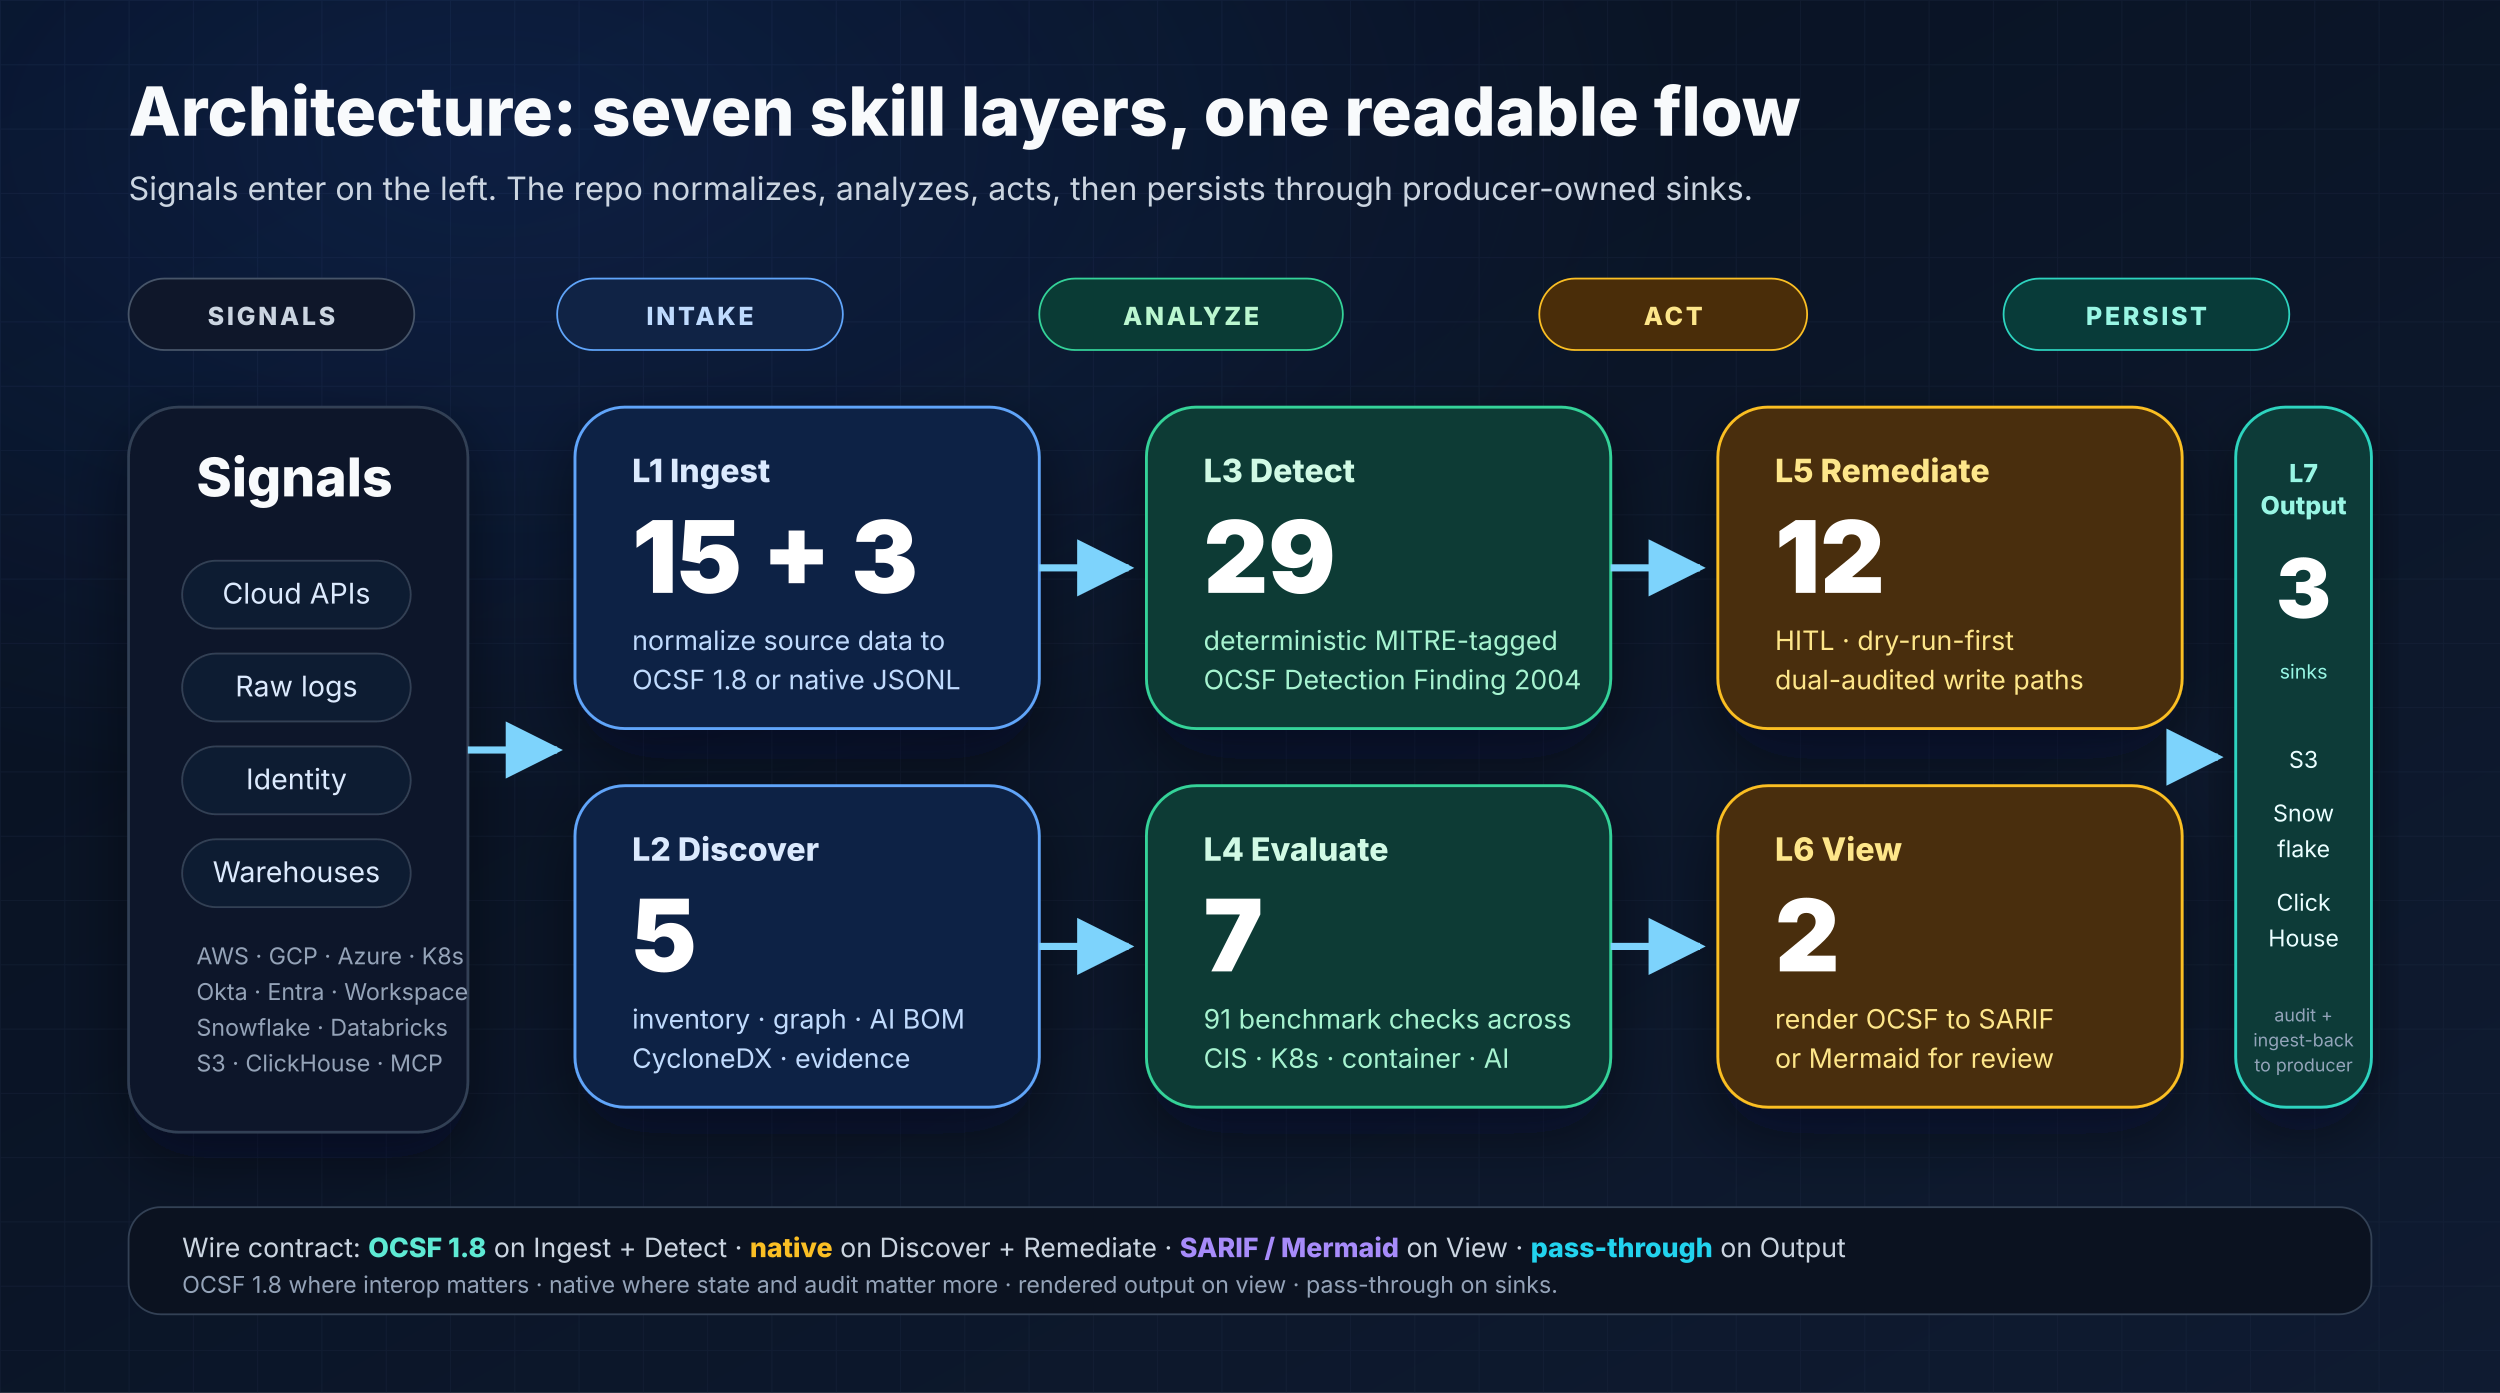
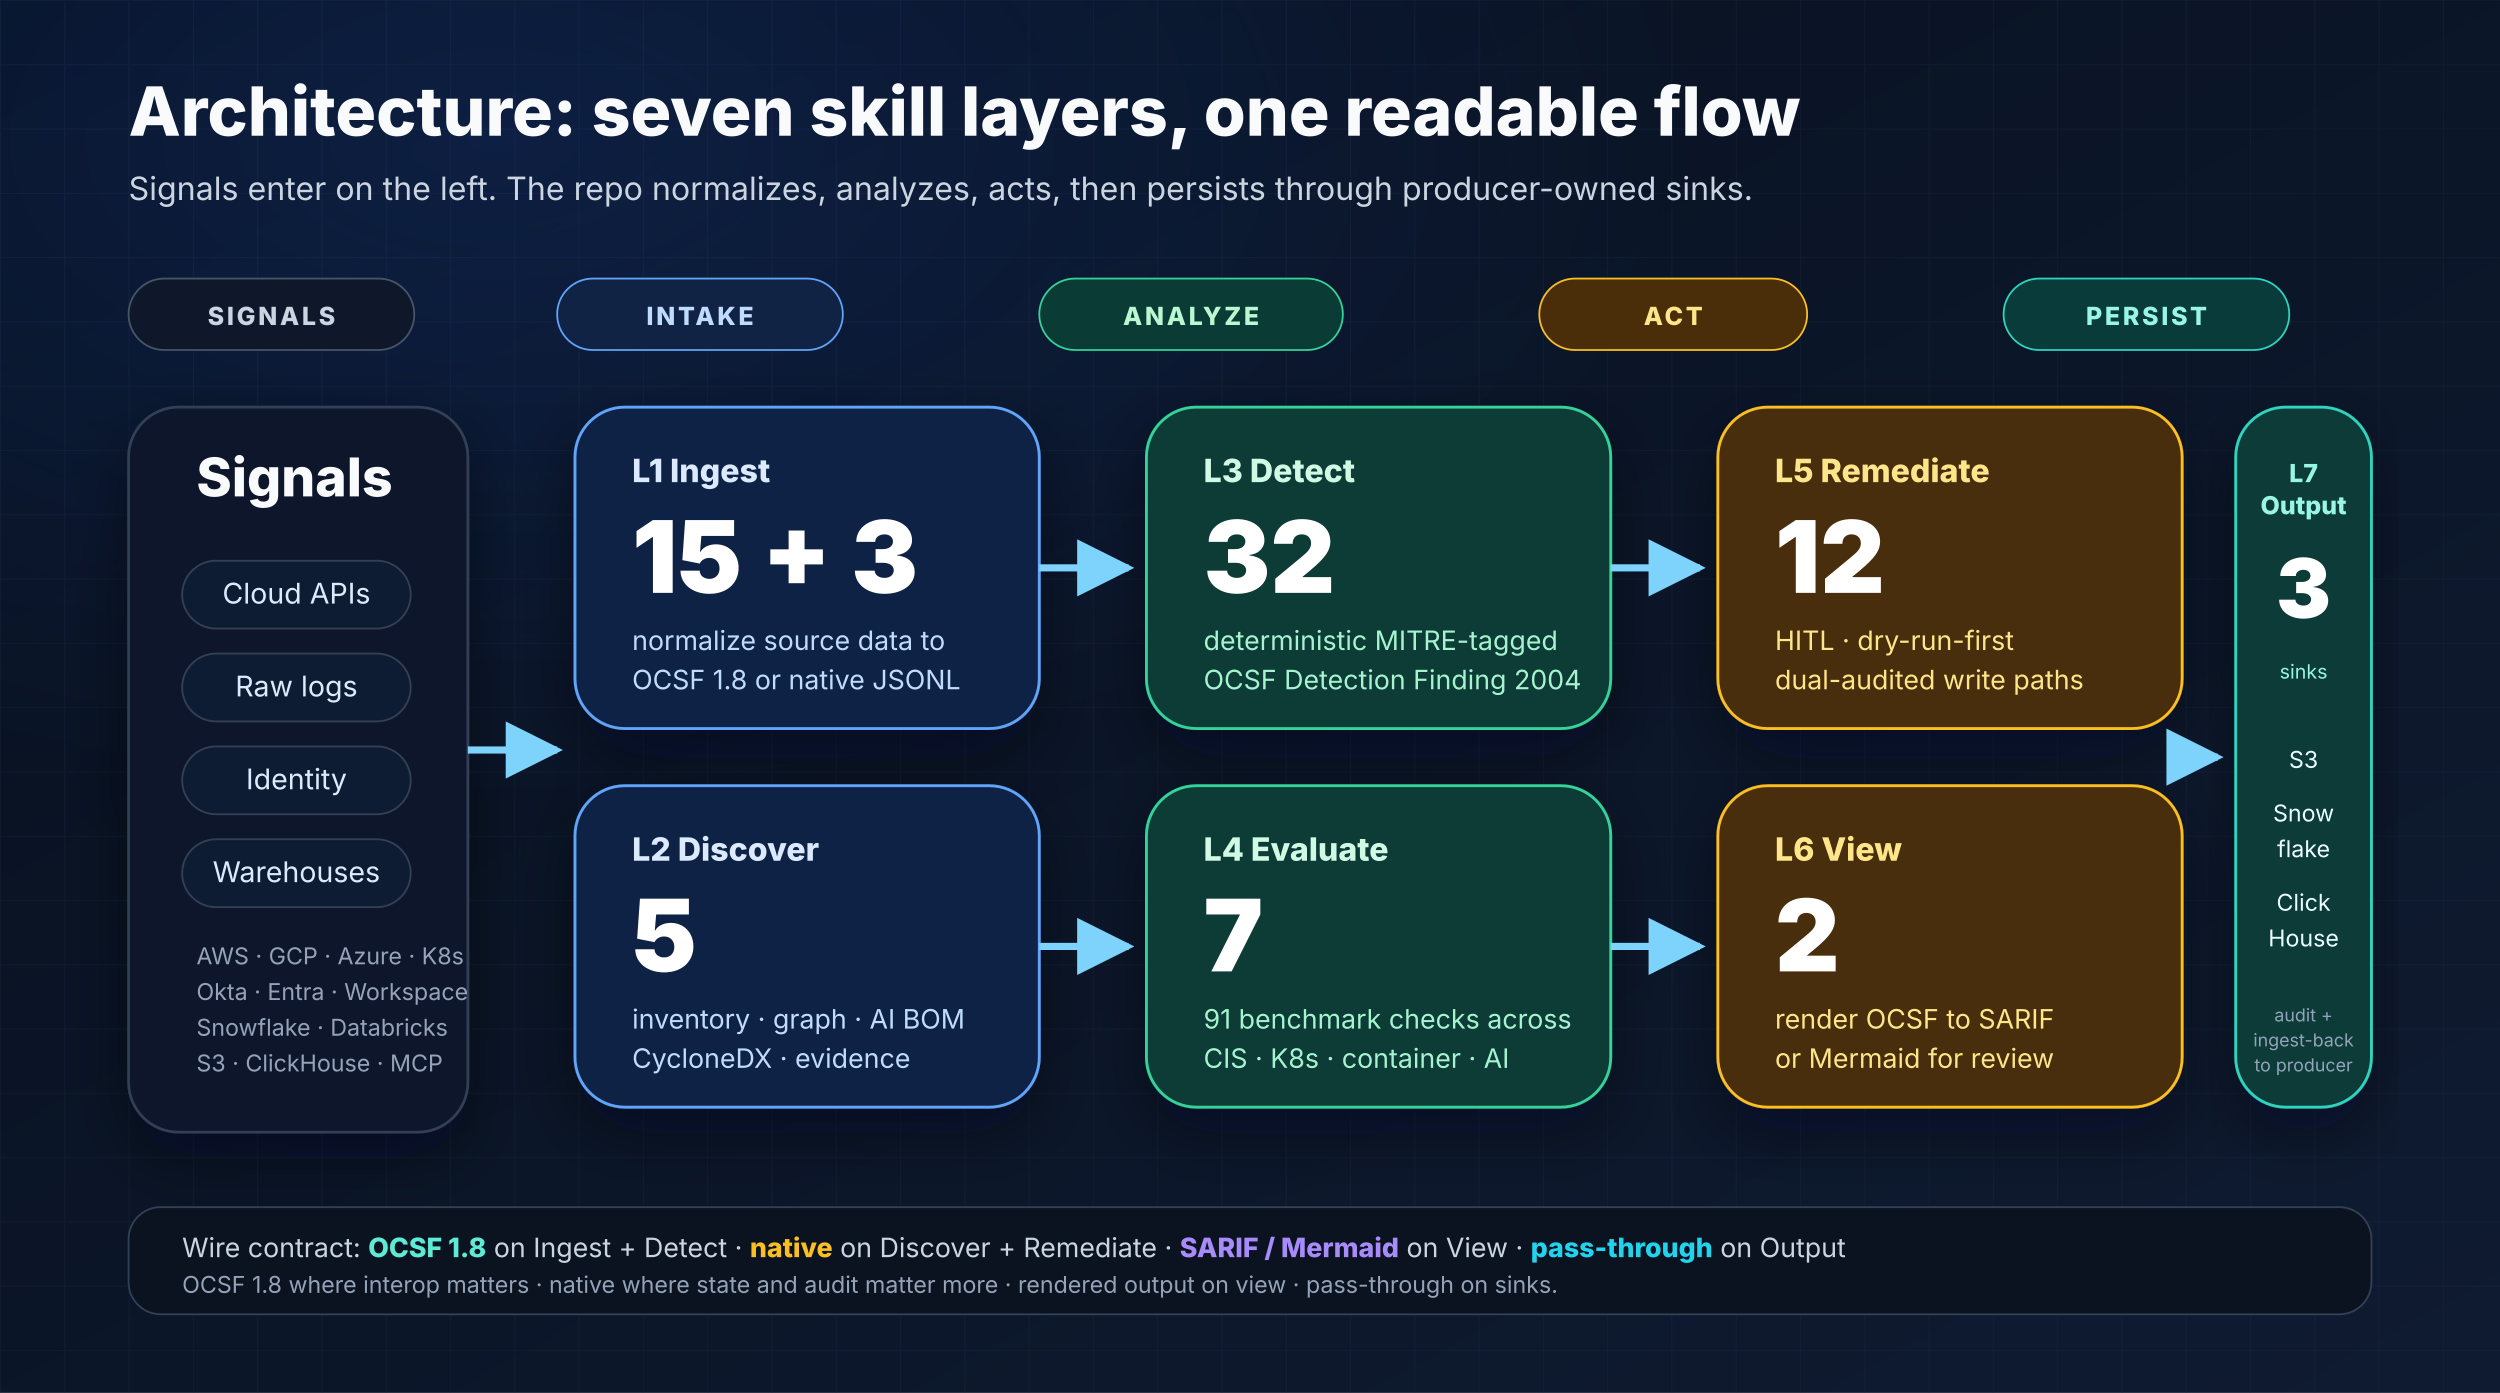
<svg xmlns="http://www.w3.org/2000/svg" width="1400" height="780" viewBox="0 0 1400 780" role="img" aria-labelledby="layers-title layers-desc">
  <defs>
    <linearGradient id="bg" x1="0" y1="0" x2="1" y2="1">
      <stop offset="0%" stop-color="#07101f" />
      <stop offset="100%" stop-color="#0f1b31" />
    </linearGradient>
    <radialGradient id="glow" cx="20%" cy="10%" r="80%">
      <stop offset="0%" stop-color="#2563eb" stop-opacity="0.16" />
      <stop offset="60%" stop-color="#2563eb" stop-opacity="0" />
      <stop offset="100%" stop-color="#2563eb" stop-opacity="0" />
    </radialGradient>
    <pattern id="grid" x="0" y="0" width="36" height="36" patternUnits="userSpaceOnUse">
      <path d="M36 0H0V36" fill="none" stroke="#1d2942" stroke-opacity="0.35" stroke-width="1" />
    </pattern>
    <filter id="shadow" x="-20%" y="-20%" width="140%" height="140%">
      <feDropShadow dx="0" dy="14" stdDeviation="18" flood-color="#020617" flood-opacity="0.45" />
    </filter>
    <marker id="arrow" viewBox="0 0 10 10" refX="9" refY="5" markerWidth="8" markerHeight="8" orient="auto">
      <path d="M0 0L10 5L0 10z" fill="#7dd3fc" />
    </marker>
  </defs>
  <rect width="1400" height="780" fill="url(#bg)" />
  <rect width="1400" height="780" fill="url(#grid)" />
  <rect width="1400" height="780" fill="url(#glow)" />
  <g font-family="Inter, Arial, sans-serif">
    <text x="72" y="76" font-size="38" font-weight="800" fill="#f8fafc">Architecture: seven skill layers, one readable flow</text>
    <text x="72" y="112" font-size="18" fill="#cbd5e1">Signals enter on the left. The repo normalizes, analyzes, acts, then persists through producer-owned sinks.</text>
    <g transform="translate(72,156)">
      <rect x="0" y="0" width="160" height="40" rx="20" fill="#0f172a" stroke="#475569" />
      <text x="80" y="26" text-anchor="middle" font-size="14" font-weight="800" fill="#cbd5e1" letter-spacing="1.5">SIGNALS</text>
      <rect x="240" y="0" width="160" height="40" rx="20" fill="#102345" stroke="#60a5fa" />
      <text x="320" y="26" text-anchor="middle" font-size="14" font-weight="800" fill="#bfdbfe" letter-spacing="1.5">INTAKE</text>
      <rect x="510" y="0" width="170" height="40" rx="20" fill="#0a3b35" stroke="#34d399" />
      <text x="595" y="26" text-anchor="middle" font-size="14" font-weight="800" fill="#bbf7d0" letter-spacing="1.5">ANALYZE</text>
      <rect x="790" y="0" width="150" height="40" rx="20" fill="#4a2d09" stroke="#fbbf24" />
      <text x="865" y="26" text-anchor="middle" font-size="14" font-weight="800" fill="#fde68a" letter-spacing="1.5">ACT</text>
      <rect x="1050" y="0" width="160" height="40" rx="20" fill="#083b39" stroke="#2dd4bf" />
      <text x="1130" y="26" text-anchor="middle" font-size="14" font-weight="800" fill="#99f6e4" letter-spacing="1.5">PERSIST</text>
    </g>
    <g filter="url(#shadow)">
      <rect x="72" y="228" width="190" height="406" rx="28" fill="#0f172a" stroke="#334155" stroke-width="1.5" />
      <text x="110" y="278" font-size="30" font-weight="800" fill="#f8fafc">Signals</text>
      <g font-size="16" fill="#dbeafe">
        <rect x="102" y="314" width="128" height="38" rx="19" fill="#111c30" stroke="#334155" />
        <text x="166" y="338" text-anchor="middle">Cloud APIs</text>
        <rect x="102" y="366" width="128" height="38" rx="19" fill="#111c30" stroke="#334155" />
        <text x="166" y="390" text-anchor="middle">Raw logs</text>
        <rect x="102" y="418" width="128" height="38" rx="19" fill="#111c30" stroke="#334155" />
        <text x="166" y="442" text-anchor="middle">Identity</text>
        <rect x="102" y="470" width="128" height="38" rx="19" fill="#111c30" stroke="#334155" />
        <text x="166" y="494" text-anchor="middle">Warehouses</text>
      </g>
      <text x="110" y="540" font-size="13" fill="#94a3b8">AWS · GCP · Azure · K8s</text>
      <text x="110" y="560" font-size="13" fill="#94a3b8">Okta · Entra · Workspace</text>
      <text x="110" y="580" font-size="13" fill="#94a3b8">Snowflake · Databricks</text>
      <text x="110" y="600" font-size="13" fill="#94a3b8">S3 · ClickHouse · MCP</text>
    </g>
    <g filter="url(#shadow)">
      <rect x="322" y="228" width="260" height="180" rx="28" fill="#112244" stroke="#60a5fa" stroke-width="1.6" />
      <text x="354" y="270" font-size="18" font-weight="800" fill="#dbeafe">L1 Ingest</text>
      <text x="354" y="332" font-size="56" font-weight="900" fill="#ffffff">15 + 3</text>
      <text x="354" y="364" font-size="15" fill="#bfdbfe">normalize source data to</text>
      <text x="354" y="386" font-size="15" fill="#bfdbfe">OCSF 1.8 or native JSONL</text>
      <rect x="322" y="440" width="260" height="180" rx="28" fill="#112244" stroke="#60a5fa" stroke-width="1.6" />
      <text x="354" y="482" font-size="18" font-weight="800" fill="#dbeafe">L2 Discover</text>
      <text x="354" y="544" font-size="56" font-weight="900" fill="#ffffff">5</text>
      <text x="354" y="576" font-size="15" fill="#bfdbfe">inventory · graph · AI BOM</text>
      <text x="354" y="598" font-size="15" fill="#bfdbfe">CycloneDX · evidence</text>
    </g>
    <g filter="url(#shadow)">
      <rect x="642" y="228" width="260" height="180" rx="28" fill="#0a3b35" stroke="#34d399" stroke-width="1.6" />
      <text x="674" y="270" font-size="18" font-weight="800" fill="#d1fae5">L3 Detect</text>
-       <text x="674" y="332" font-size="56" font-weight="900" fill="#ffffff">29</text>
+       <text x="674" y="332" font-size="56" font-weight="900" fill="#ffffff">32</text>
      <text x="674" y="364" font-size="15" fill="#a7f3d0">deterministic MITRE-tagged</text>
      <text x="674" y="386" font-size="15" fill="#a7f3d0">OCSF Detection Finding 2004</text>
      <rect x="642" y="440" width="260" height="180" rx="28" fill="#0a3b35" stroke="#34d399" stroke-width="1.6" />
      <text x="674" y="482" font-size="18" font-weight="800" fill="#d1fae5">L4 Evaluate</text>
      <text x="674" y="544" font-size="56" font-weight="900" fill="#ffffff">7</text>
      <text x="674" y="576" font-size="15" fill="#a7f3d0">91 benchmark checks across</text>
      <text x="674" y="598" font-size="15" fill="#a7f3d0">CIS · K8s · container · AI</text>
    </g>
    <g filter="url(#shadow)">
      <rect x="962" y="228" width="260" height="180" rx="28" fill="#4a2d09" stroke="#fbbf24" stroke-width="1.6" />
      <text x="994" y="270" font-size="18" font-weight="800" fill="#fde68a">L5 Remediate</text>
      <text x="994" y="332" font-size="56" font-weight="900" fill="#ffffff">12</text>
      <text x="994" y="364" font-size="15" fill="#fde68a">HITL · dry-run-first</text>
      <text x="994" y="386" font-size="15" fill="#fde68a">dual-audited write paths</text>
      <rect x="962" y="440" width="260" height="180" rx="28" fill="#4a2d09" stroke="#fbbf24" stroke-width="1.6" />
      <text x="994" y="482" font-size="18" font-weight="800" fill="#fde68a">L6 View</text>
      <text x="994" y="544" font-size="56" font-weight="900" fill="#ffffff">2</text>
      <text x="994" y="576" font-size="15" fill="#fde68a">render OCSF to SARIF</text>
      <text x="994" y="598" font-size="15" fill="#fde68a">or Mermaid for review</text>
    </g>
    <g filter="url(#shadow)">
      <rect x="1252" y="228" width="76" height="392" rx="28" fill="#083b39" stroke="#2dd4bf" stroke-width="1.6" />
      <text x="1290" y="270" text-anchor="middle" font-size="14" font-weight="800" fill="#99f6e4">L7</text>
      <text x="1290" y="288" text-anchor="middle" font-size="14" font-weight="800" fill="#99f6e4">Output</text>
      <text x="1290" y="346" text-anchor="middle" font-size="46" font-weight="900" fill="#ffffff">3</text>
      <text x="1290" y="380" text-anchor="middle" font-size="11" fill="#99f6e4">sinks</text>
      <g font-size="13" fill="#ecfeff">
        <text x="1290" y="430" text-anchor="middle">S3</text>
        <text x="1290" y="460" text-anchor="middle">Snow</text>
        <text x="1290" y="480" text-anchor="middle">flake</text>
        <text x="1290" y="510" text-anchor="middle">Click</text>
        <text x="1290" y="530" text-anchor="middle">House</text>
      </g>
      <text x="1290" y="572" text-anchor="middle" font-size="10" fill="#94a3b8">audit +</text>
      <text x="1290" y="586" text-anchor="middle" font-size="10" fill="#94a3b8">ingest-back</text>
      <text x="1290" y="600" text-anchor="middle" font-size="10" fill="#94a3b8">to producer</text>
    </g>
    <path d="M262 420H312" stroke="#7dd3fc" stroke-width="4" fill="none" marker-end="url(#arrow)" />
    <path d="M582 318H632" stroke="#7dd3fc" stroke-width="4" fill="none" marker-end="url(#arrow)" />
    <path d="M582 530H632" stroke="#7dd3fc" stroke-width="4" fill="none" marker-end="url(#arrow)" />
    <path d="M902 318H952" stroke="#7dd3fc" stroke-width="4" fill="none" marker-end="url(#arrow)" />
    <path d="M902 530H952" stroke="#7dd3fc" stroke-width="4" fill="none" marker-end="url(#arrow)" />
    <path d="M1222 424H1242" stroke="#7dd3fc" stroke-width="4" fill="none" marker-end="url(#arrow)" />
    <rect x="72" y="676" width="1256" height="60" rx="18" fill="#0b1220" stroke="#334155" />
    <text x="102" y="704" font-size="15" fill="#cbd5e1">Wire contract: <tspan font-weight="800" fill="#5eead4">OCSF 1.8</tspan> on Ingest + Detect · <tspan font-weight="800" fill="#fbbf24">native</tspan> on Discover + Remediate · <tspan font-weight="800" fill="#a78bfa">SARIF / Mermaid</tspan> on View · <tspan font-weight="800" fill="#22d3ee">pass-through</tspan> on Output</text>
    <text x="102" y="724" font-size="13" fill="#94a3b8">OCSF 1.8 where interop matters · native where state and audit matter more · rendered output on view · pass-through on sinks.</text>
  </g>
</svg>
